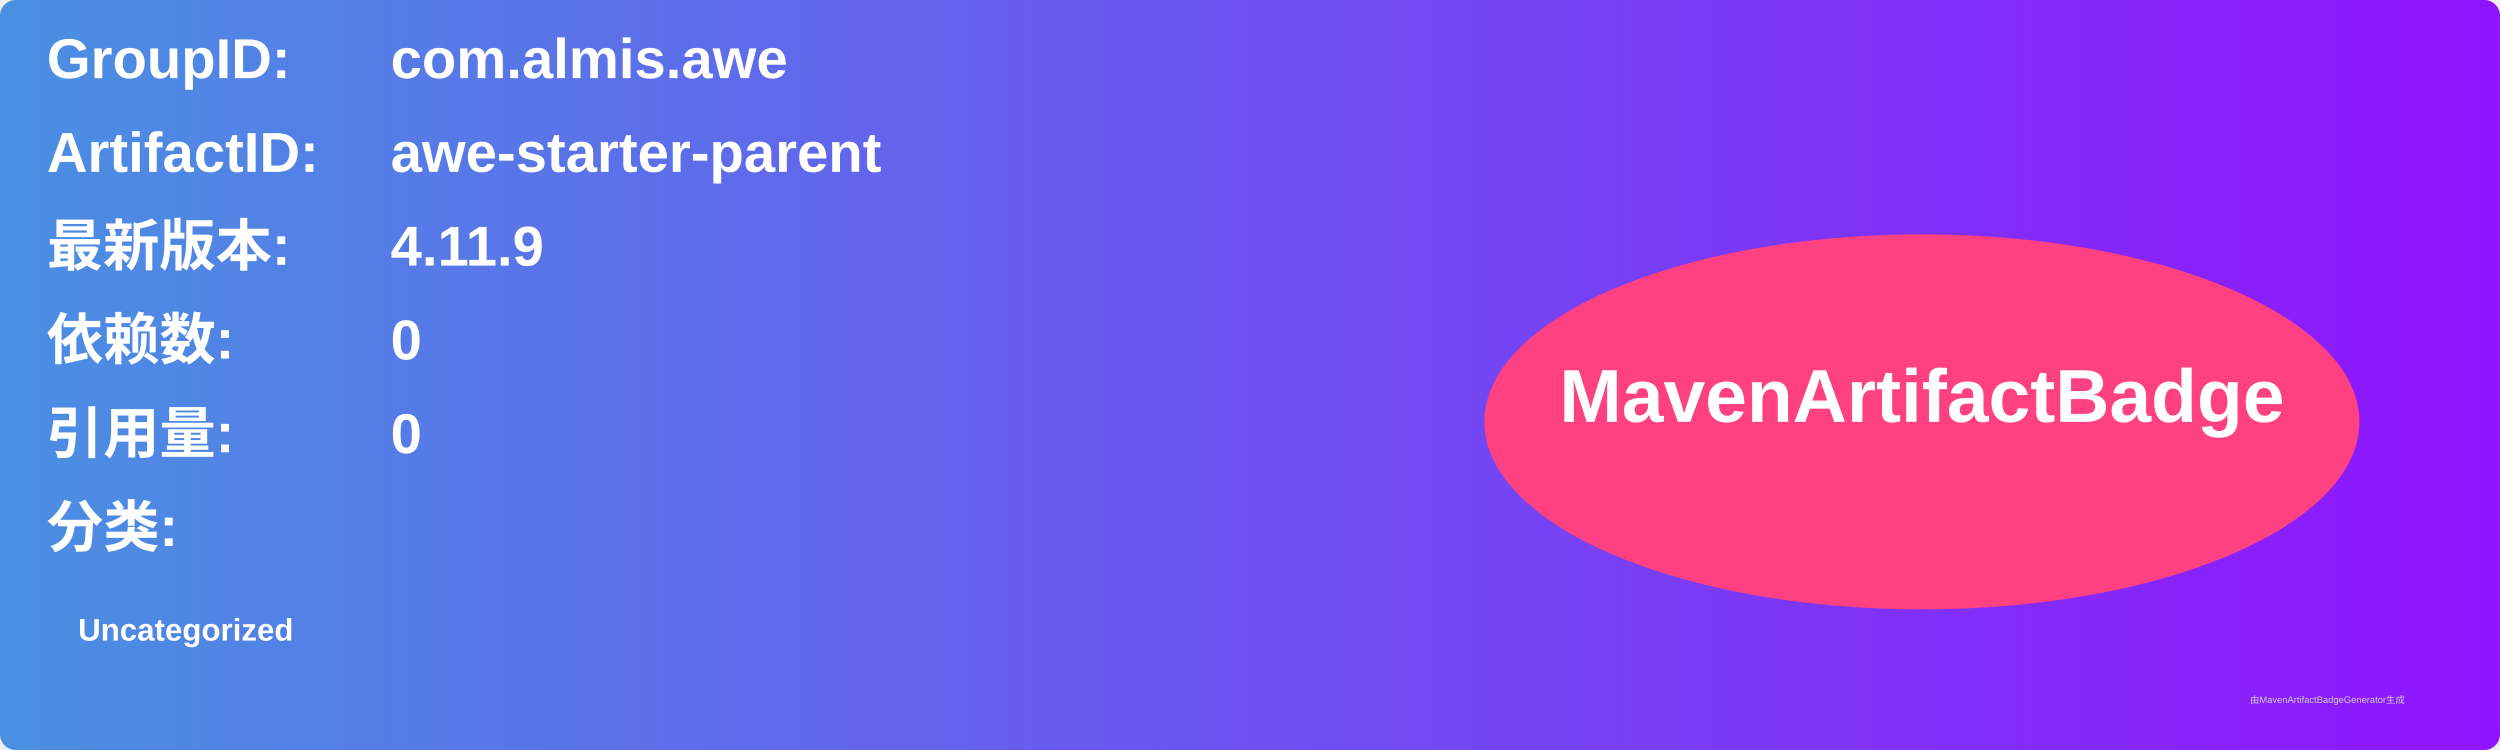
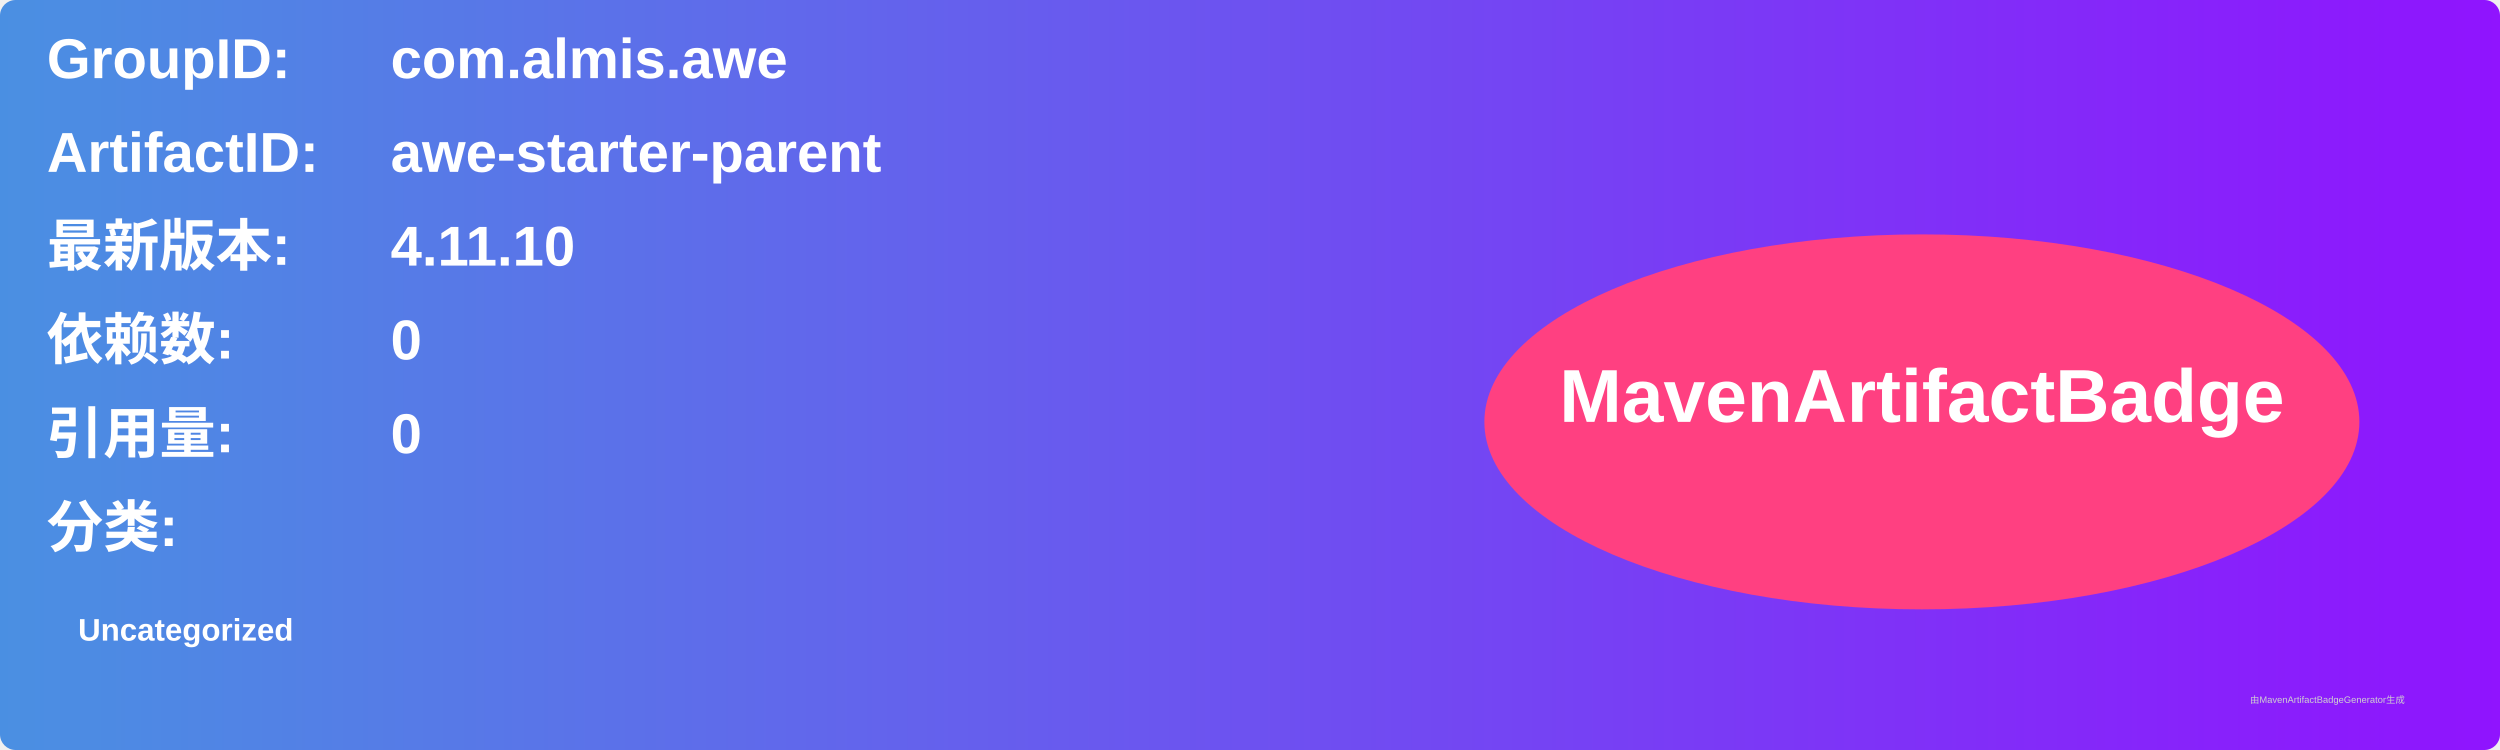
<svg xmlns="http://www.w3.org/2000/svg" width="800" height="240" viewBox="0 0 800 240">
  <linearGradient id="grad" x1="0%" y1="0%" x2="100%" y2="0%">
    <stop offset="0%" stop-color="#4a90e2" />
    <stop offset="100%" stop-color="#9013fe" />
  </linearGradient>
  <rect width="100%" height="100%" rx="5" ry="5" fill="url(#grad)" />
  <g transform="translate(15, 15)">
    <text x="0" y="10" font-family="Arial" font-size="18" fill="white" font-weight="bold" width="260">GroupID:</text>
    <text x="110" y="10" font-family="Arial" font-size="18" fill="white" font-weight="bold" width="460">com.almis.awe</text>
    <text x="0" y="40" font-family="Arial" font-size="18" fill="white" font-weight="bold" width="260">ArtifactID:</text>
    <text x="110" y="40" font-family="Arial" font-size="18" fill="white" font-weight="bold" width="460">awe-starter-parent</text>
    <text x="0" y="70" font-family="Arial" font-size="18" fill="white" font-weight="bold">最新版本:</text>
    <text x="110" y="70" font-family="Arial" font-size="18" fill="white" font-weight="bold">
-       <tspan font-weight="bold">4.11.9</tspan>
+       <tspan font-weight="bold">4.11.10</tspan>
    </text>
    <text x="0" y="100" font-family="Arial" font-size="18" fill="white" font-weight="bold">依赖数: </text>
    <text x="110" y="100" font-family="Arial" font-size="18" fill="white">
      <tspan font-weight="bold">0</tspan>
    </text>
    <text x="0" y="130" font-family="Arial" font-size="18" fill="white" font-weight="bold">引用量: </text>
    <text x="110" y="130" font-family="Arial" font-size="18" fill="white">
      <tspan font-weight="bold">0</tspan>
    </text>
    <text x="0" y="160" font-family="Arial" font-size="18" fill="white" font-weight="bold">分类:</text>
    <text x="10" y="190" font-family="Arial" font-size="10" fill="white">
      <tspan font-weight="bold">Uncategorized</tspan>
    </text>
    <ellipse cx="600" cy="120" rx="140" ry="60" fill="#ff4081" />
    <text x="600" y="120" text-anchor="middle" font-family="Arial" font-size="24" fill="white" font-weight="bold">MavenArtifactBadge</text>
  </g>
  <text x="720" y="225" font-family="Arial" font-size="3" fill="#d0d0d0">由MavenArtifactBadgeGenerator生成</text>
</svg>
